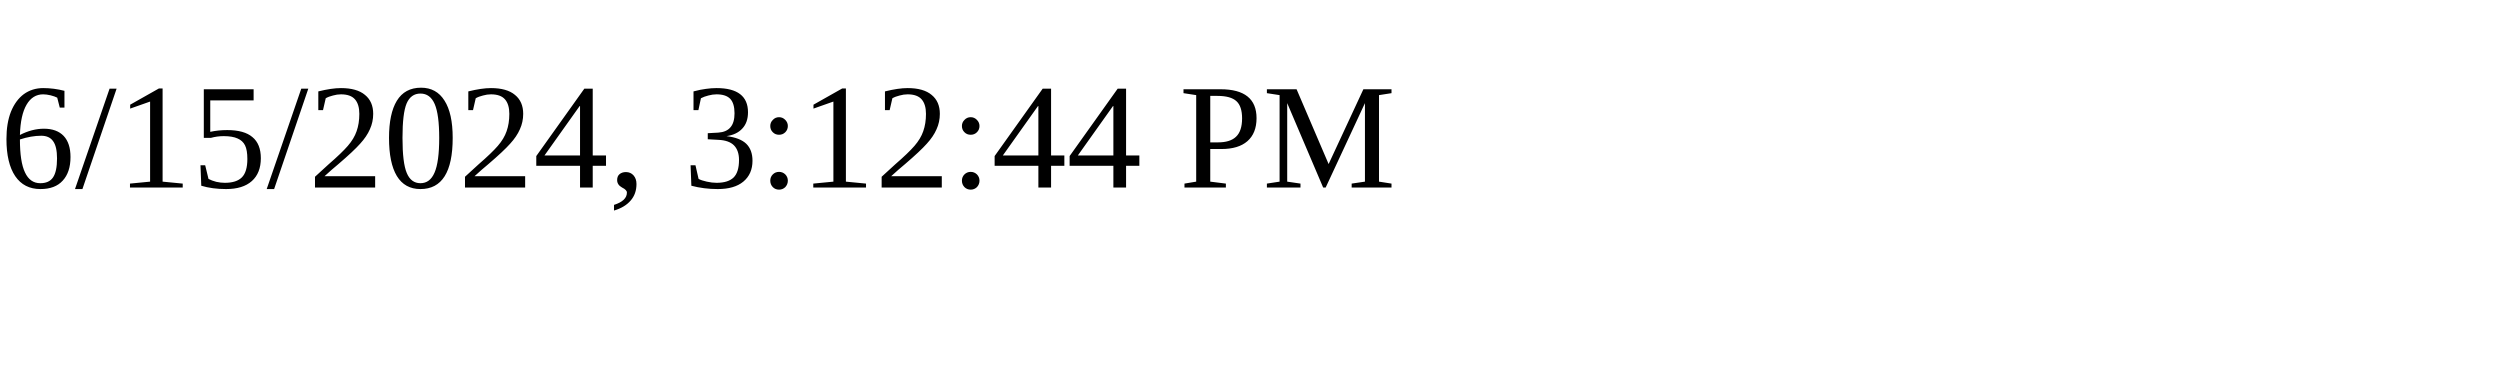
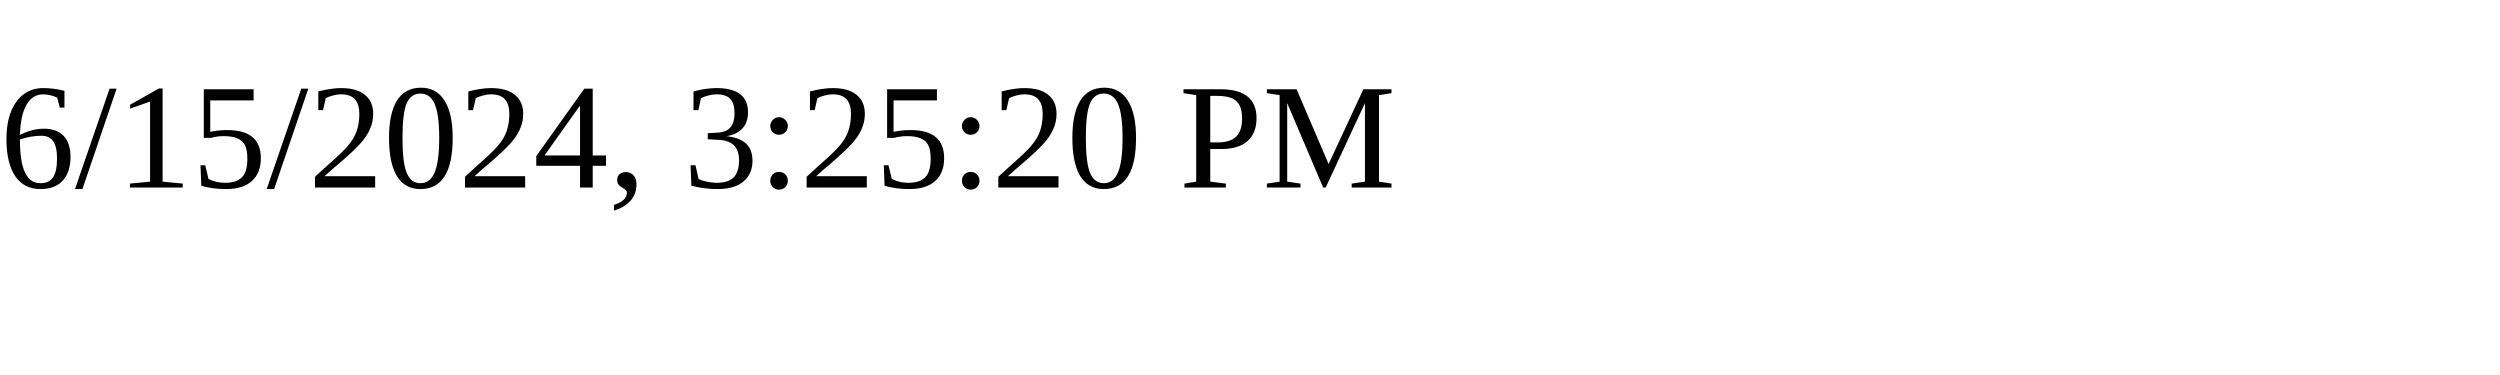
<svg xmlns="http://www.w3.org/2000/svg" height="30" width="200">
-   <text x="0" y="15">6/15/2024, 3:12:44 PM</text>
+   <text x="0" y="15">6/15/2024, 3:25:20 PM</text>
</svg>
